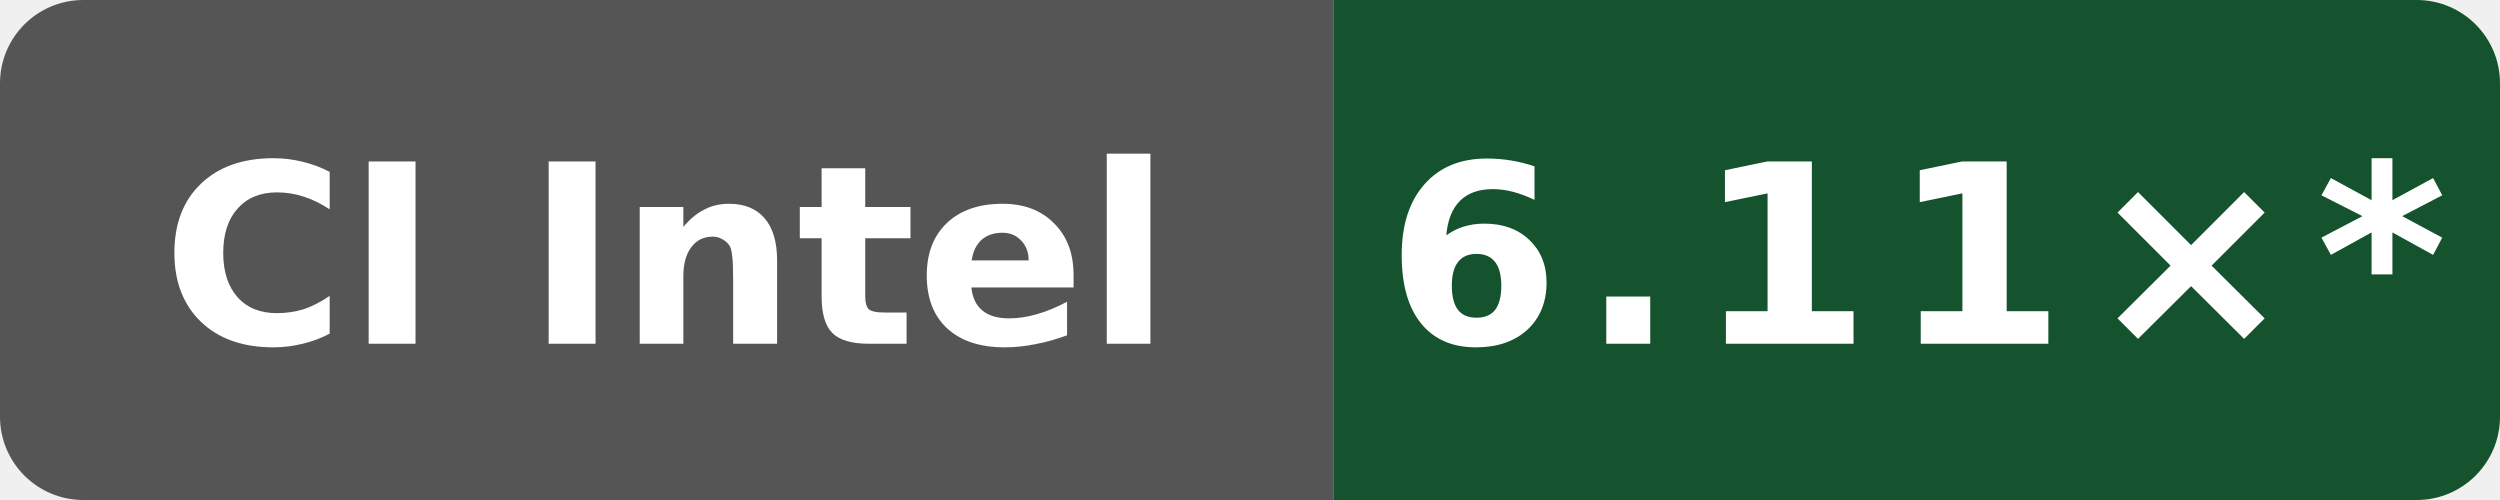
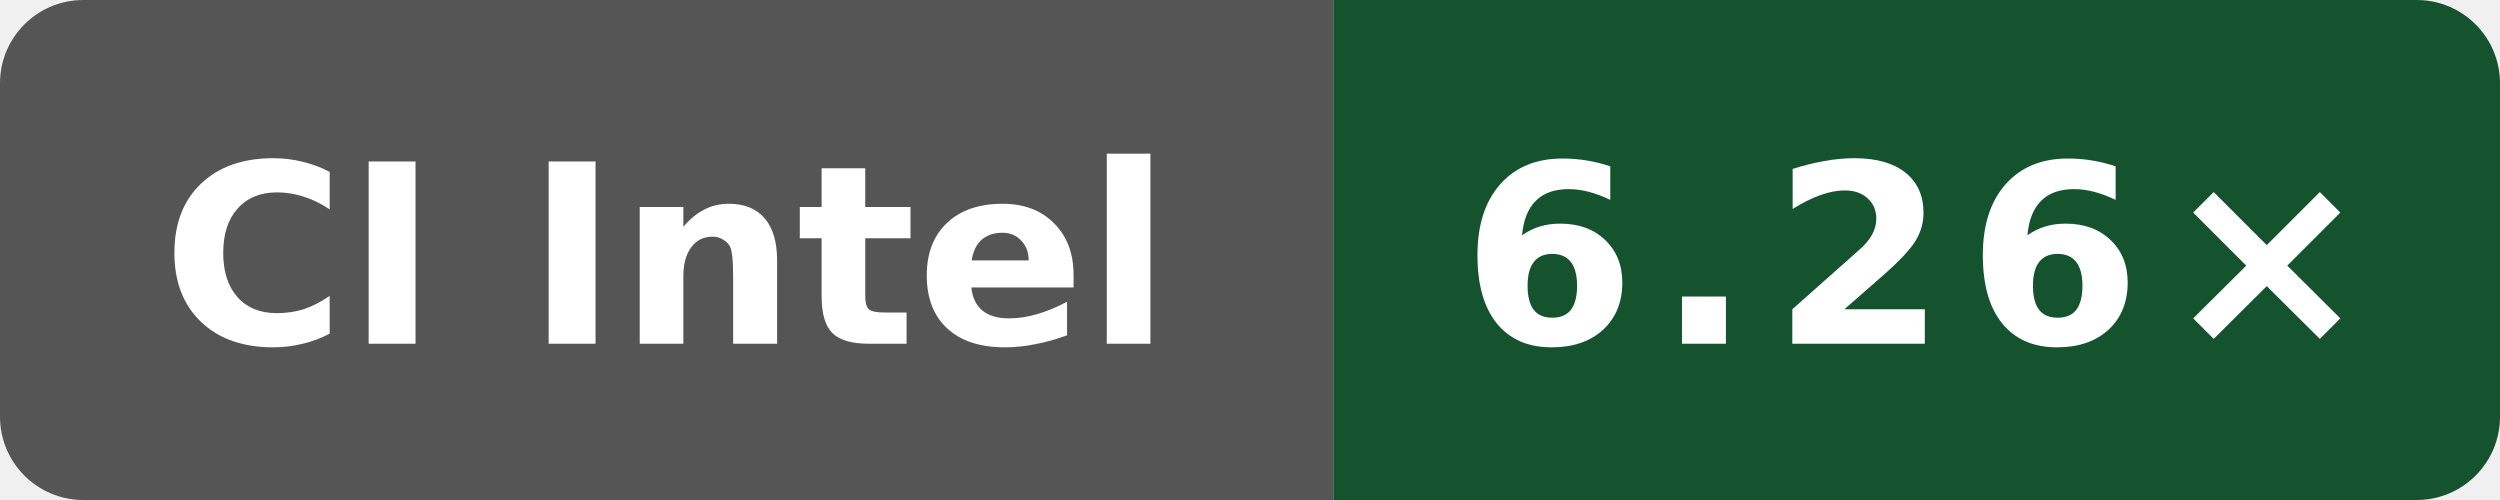
- <svg xmlns="http://www.w3.org/2000/svg" data-original-label="index-cpp compile-gcc; Intel(R) Xeon(R) 6975P-C; revision bb09801053e48486beebe014071a71353ce9be0b" data-original-message="6.11×" width="120" height="24" viewBox="0 0 120 24" role="img" aria-label="index-cpp compile-gcc; Intel(R) Xeon(R) 6975P-C; revision bb09801053e48486beebe014071a71353ce9be0b; measured bb09801053e48486beebe014071a71353ce9be0b; 21 commits behind main: 6.11×*">
+ <svg xmlns="http://www.w3.org/2000/svg" data-original-label="index-cpp compile-gcc; Intel(R) Xeon(R) 6975P-C; revision 2a915cfbfed25b5f95be7b7e5c345dfe87f11666" data-original-message="6.26×" width="120" height="24" viewBox="0 0 120 24" role="img" aria-label="index-cpp compile-gcc; Intel(R) Xeon(R) 6975P-C; revision 2a915cfbfed25b5f95be7b7e5c345dfe87f11666; measured 2a915cfbfed25b5f95be7b7e5c345dfe87f11666; 0 commits behind main: 6.26×">
  <defs>
    <clipPath id="badge">
      <rect width="120" height="24" rx="4" />
    </clipPath>
  </defs>
  <g clip-path="url(#badge)">
    <rect width="64" height="24" fill="#555" />
    <rect x="64" width="56" height="24" fill="#14532d" />
  </g>
  <text x="32" y="16.5" fill="#fff" text-anchor="middle" font-family="Verdana,Geneva,DejaVu Sans,sans-serif" font-size="12" font-weight="700" textLength="52" lengthAdjust="spacingAndGlyphs">CI Intel</text>
-   <text x="92" y="16.5" fill="#fff" text-anchor="middle" font-family="Verdana,Geneva,DejaVu Sans,sans-serif" font-size="12" font-weight="700" letter-spacing="1" textLength="44" lengthAdjust="spacingAndGlyphs">6.11×*</text>
+   <text x="92" y="16.5" fill="#fff" text-anchor="middle" font-family="Verdana,Geneva,DejaVu Sans,sans-serif" font-size="12" font-weight="700" letter-spacing="1" textLength="39" lengthAdjust="spacingAndGlyphs">6.26×</text>
</svg>
